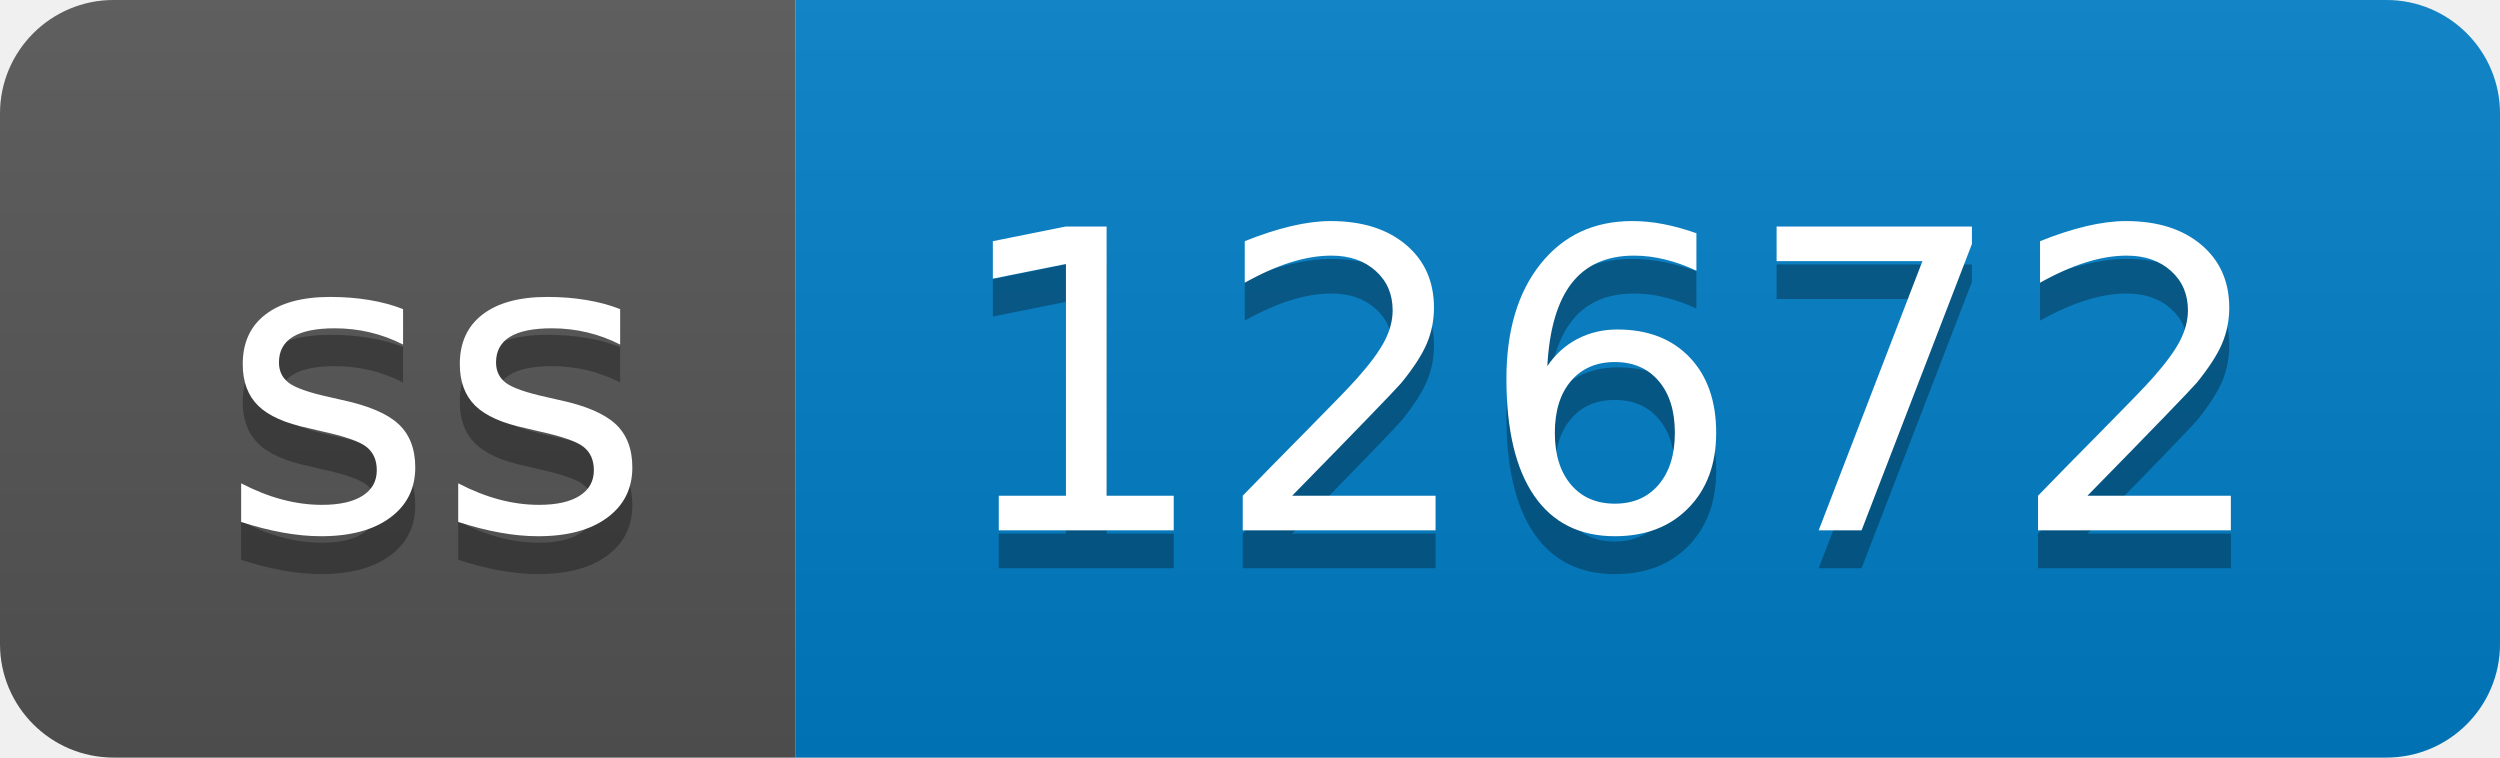
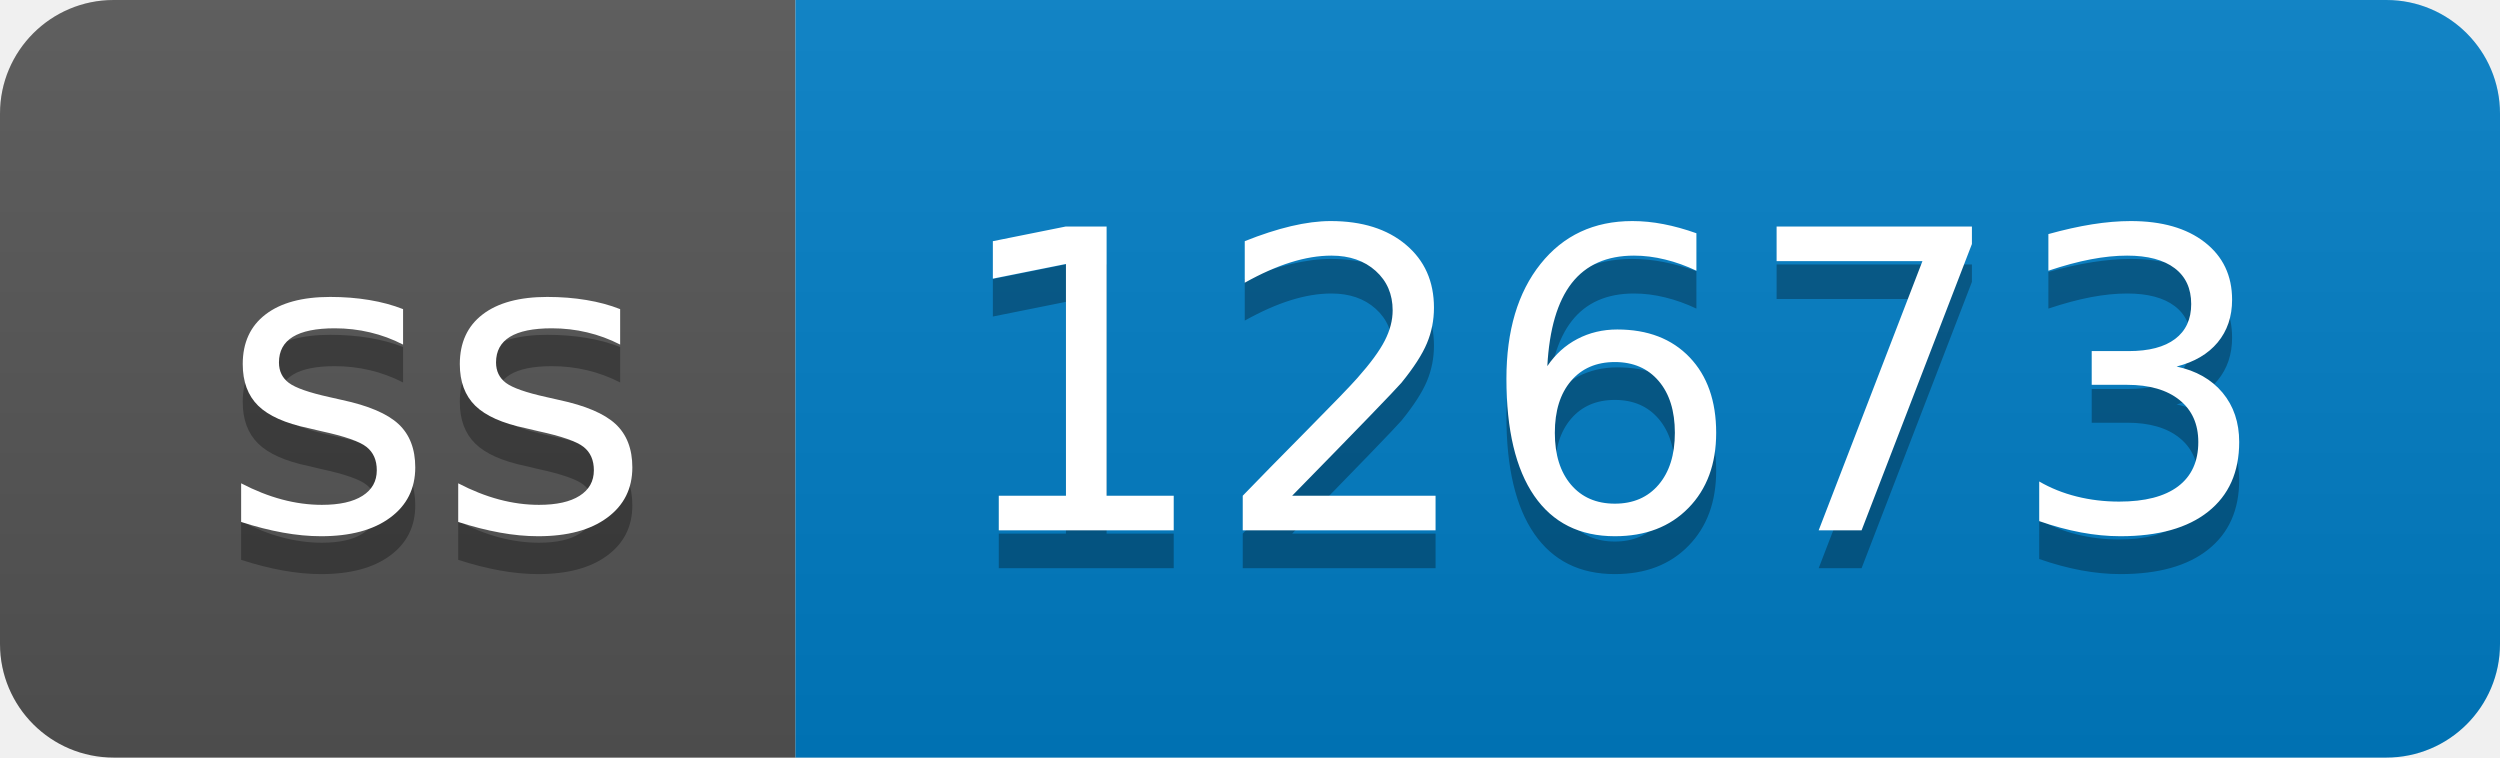
- <svg xmlns="http://www.w3.org/2000/svg" width="66" height="20" role="img" aria-label="ss: 12672">
+ <svg xmlns="http://www.w3.org/2000/svg" width="66" height="20" role="img" aria-label="ss: 12673">
  <linearGradient id="s" x2="0" y2="100%">
    <stop offset="0" stop-color="#bbb" stop-opacity=".1" />
    <stop offset="1" stop-opacity=".1" />
  </linearGradient>
  <clipPath id="r">
    <rect width="66" height="20" rx="3" fill="#fff" />
  </clipPath>
  <g clip-path="url(#r)">
    <rect width="21" height="20" fill="#555" />
    <rect x="21" width="45" height="20" fill="#007ec6" />
    <rect width="66" height="20" fill="url(#s)" />
  </g>
  <g fill="#fff" text-anchor="middle" font-family="Verdana,Geneva,DejaVu Sans,sans-serif" text-rendering="geometricPrecision" font-size="110">
    <text aria-hidden="true" x="115" y="150" fill="#010101" fill-opacity=".3" transform="scale(.1)" textLength="110">ss</text>
    <text x="115" y="140" transform="scale(.1)" fill="#fff" textLength="110">ss</text>
-     <text aria-hidden="true" x="425" y="150" fill="#010101" fill-opacity=".3" transform="scale(.1)" textLength="350">12672</text>
-     <text x="425" y="140" transform="scale(.1)" fill="#fff" textLength="350">12672</text>
+     <text aria-hidden="true" x="425" y="150" fill="#010101" fill-opacity=".3" transform="scale(.1)" textLength="350">12673</text>
+     <text x="425" y="140" transform="scale(.1)" fill="#fff" textLength="350">12673</text>
  </g>
</svg>
